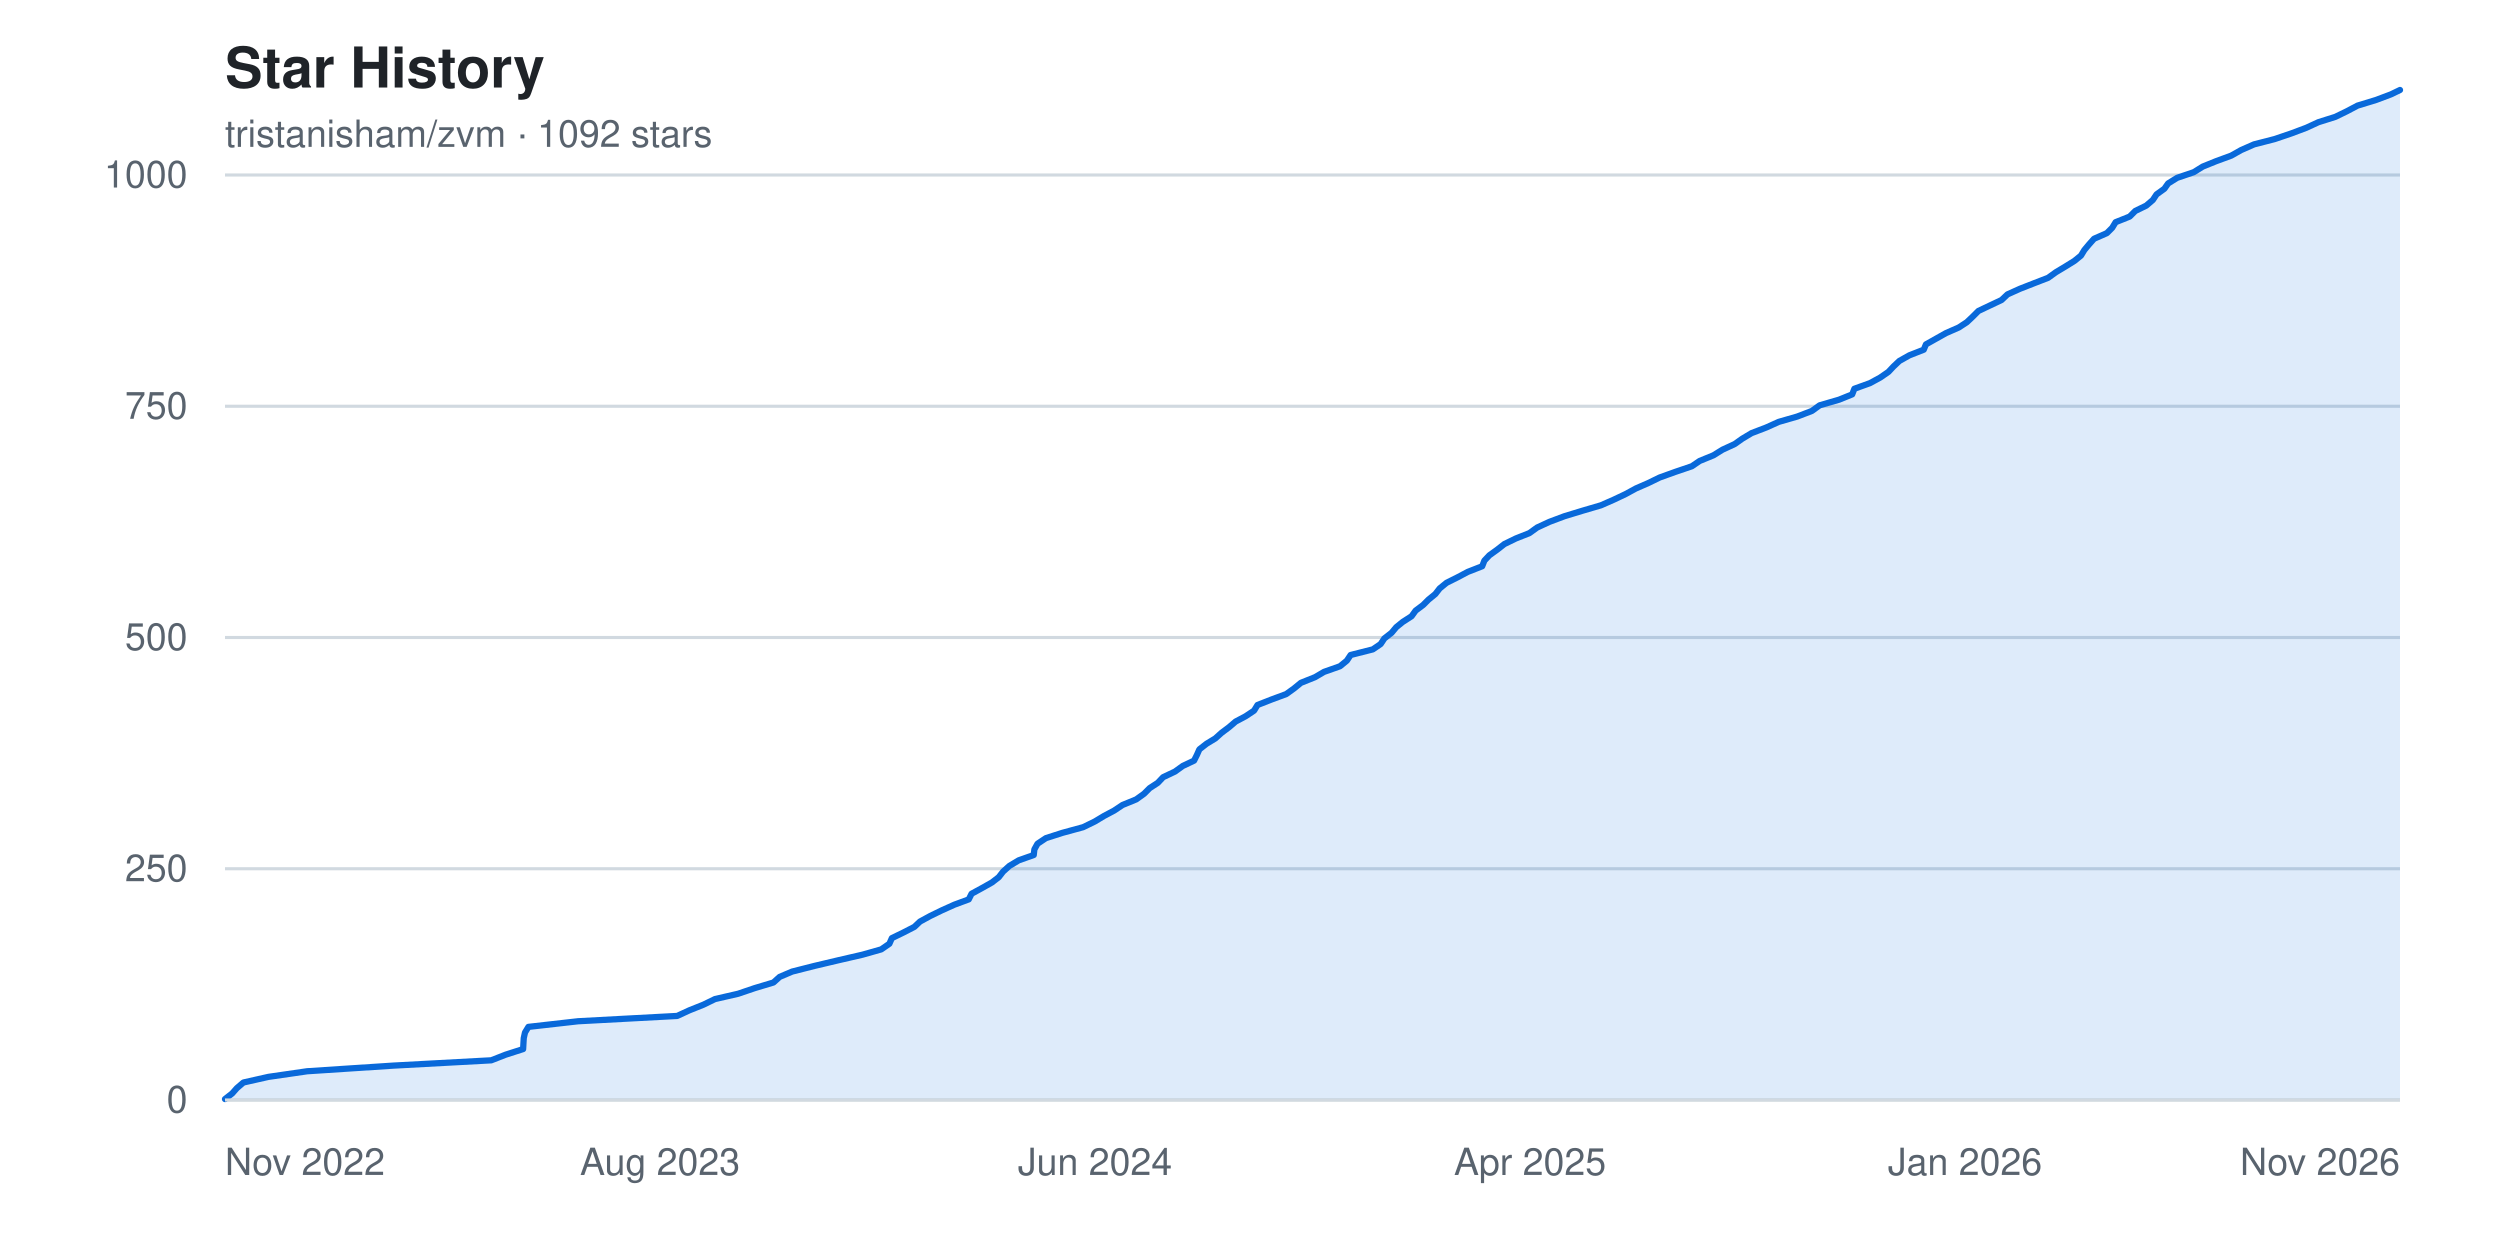
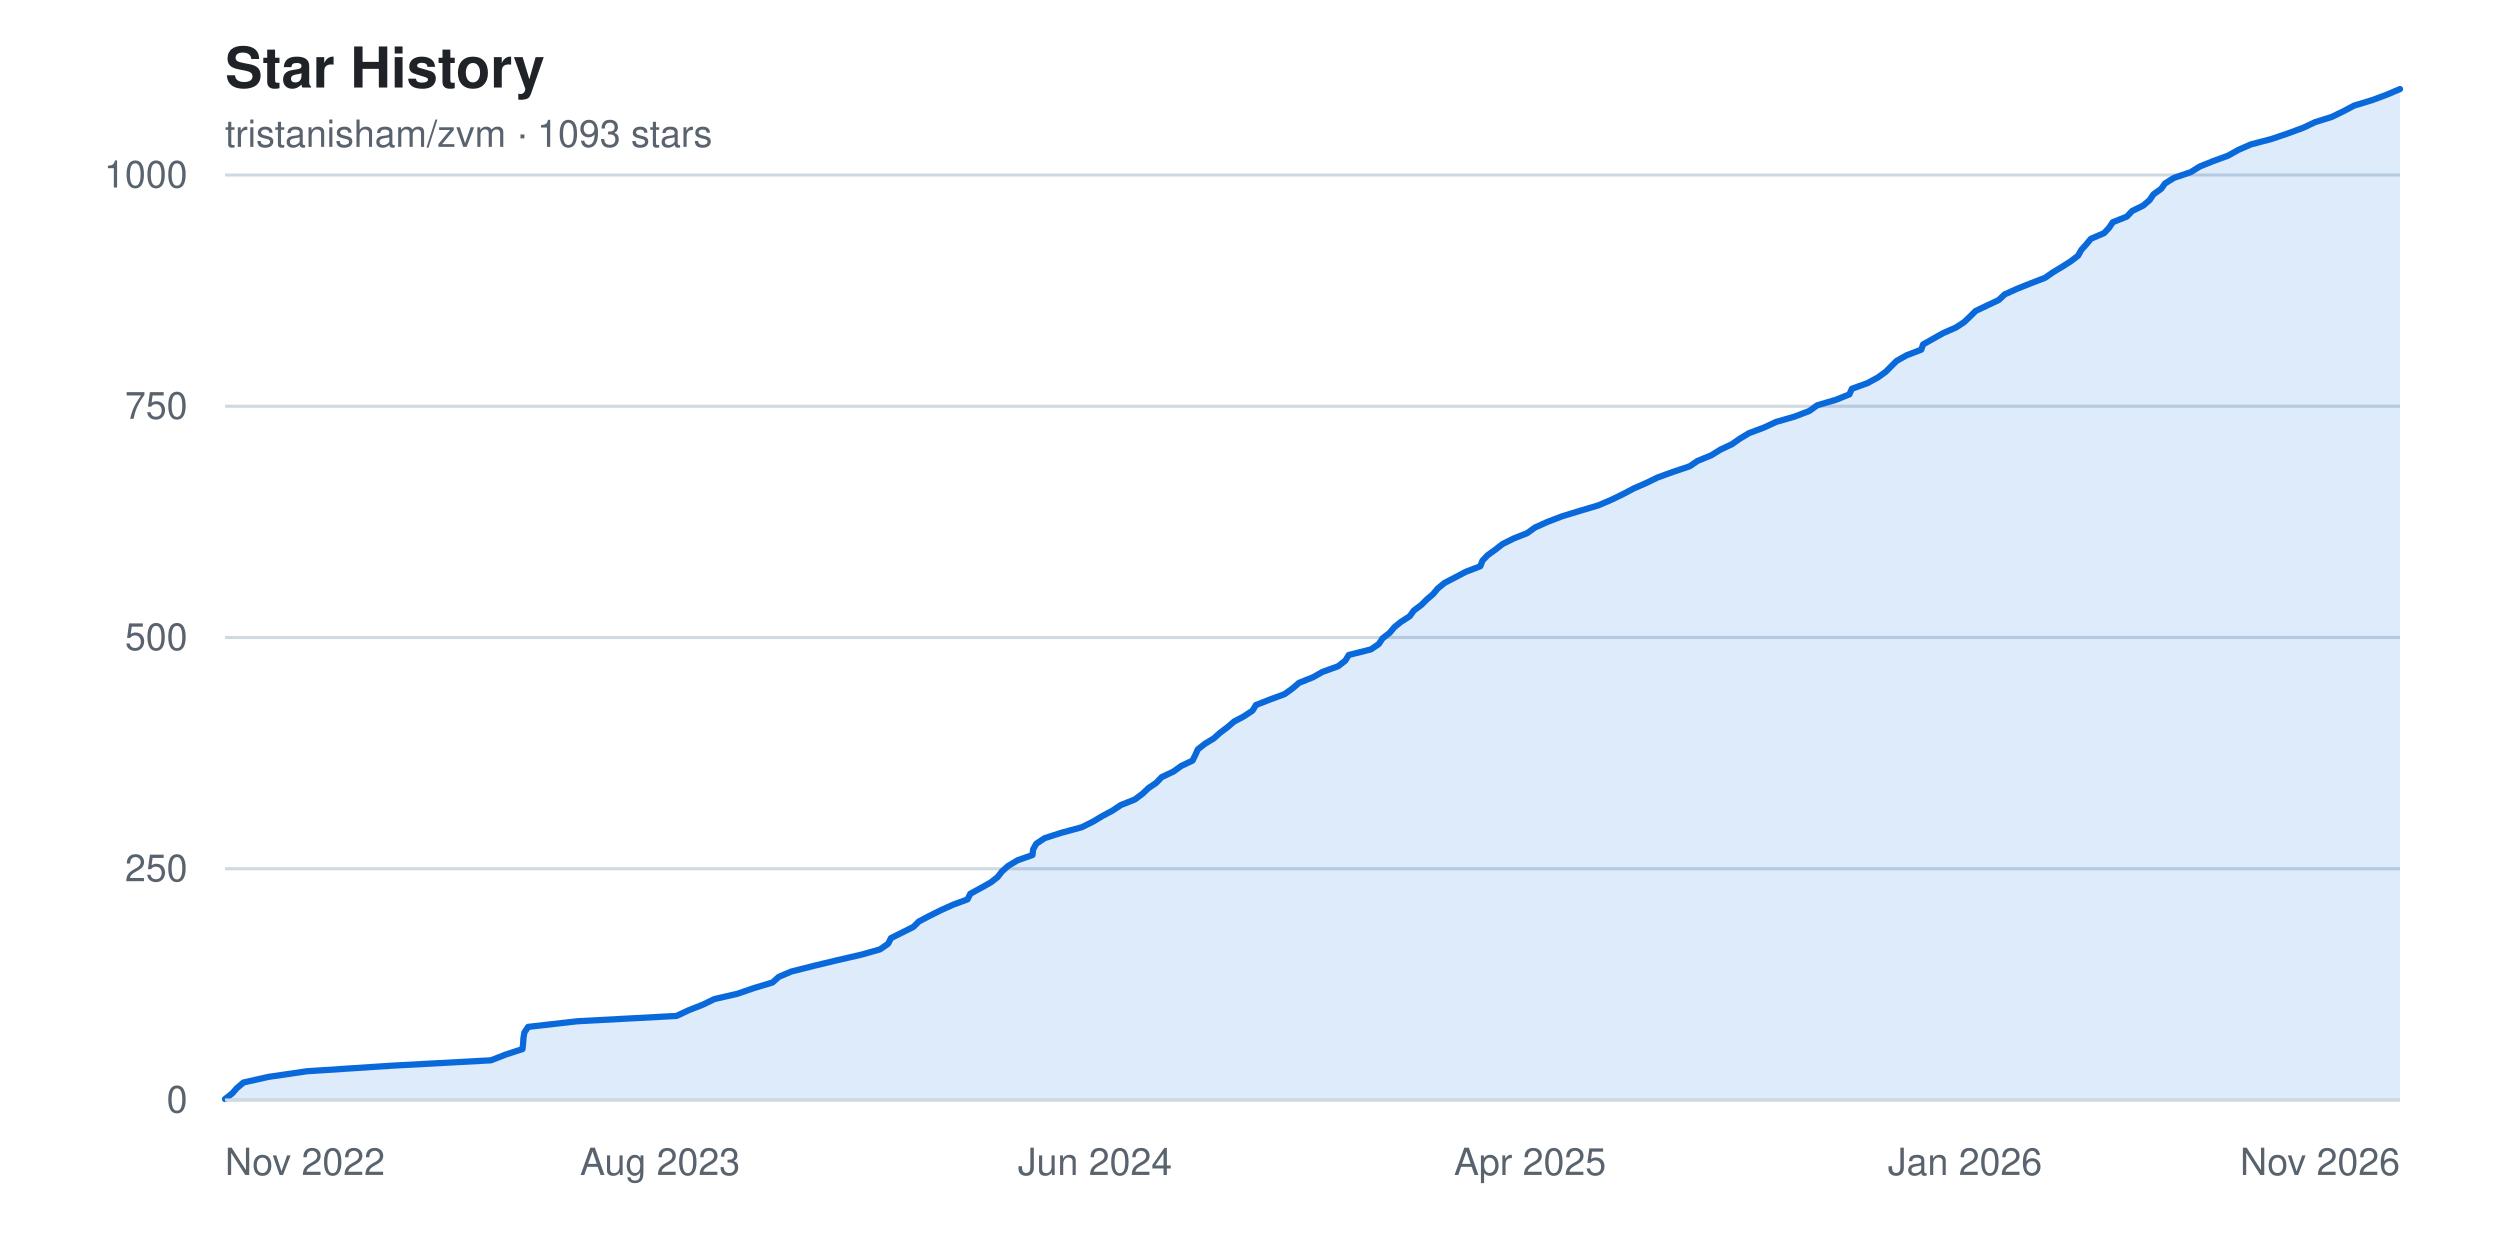
<svg xmlns="http://www.w3.org/2000/svg" width="800" height="400" viewBox="0 0 800 400" font-family="-apple-system, BlinkMacSystemFont, 'Segoe UI', Helvetica, Arial, sans-serif" role="img" aria-label="Star history chart for tristanisham/zvm">
  <rect width="800" height="400" fill="#ffffff" />
  <text x="72" y="28" fill="#1f2328" font-size="18" font-weight="600">Star History</text>
-   <text x="72" y="47" fill="#59636e" font-size="12">tristanisham/zvm · 1092 stars</text>
+   <text x="72" y="47" fill="#59636e" font-size="12">tristanisham/zvm · 1093 stars</text>
  <g>
    <line x1="72" y1="352.0" x2="768" y2="352.0" stroke="#d1d9e0" stroke-width="1" />
    <text x="60" y="352.0" fill="#59636e" font-size="12" text-anchor="end" dominant-baseline="middle">0</text>
    <line x1="72" y1="278.0" x2="768" y2="278.0" stroke="#d1d9e0" stroke-width="1" />
    <text x="60" y="278.0" fill="#59636e" font-size="12" text-anchor="end" dominant-baseline="middle">250</text>
    <line x1="72" y1="204.0" x2="768" y2="204.0" stroke="#d1d9e0" stroke-width="1" />
    <text x="60" y="204.0" fill="#59636e" font-size="12" text-anchor="end" dominant-baseline="middle">500</text>
    <line x1="72" y1="130.0" x2="768" y2="130.0" stroke="#d1d9e0" stroke-width="1" />
    <text x="60" y="130.0" fill="#59636e" font-size="12" text-anchor="end" dominant-baseline="middle">750</text>
    <line x1="72" y1="56.0" x2="768" y2="56.0" stroke="#d1d9e0" stroke-width="1" />
    <text x="60" y="56.0" fill="#59636e" font-size="12" text-anchor="end" dominant-baseline="middle">1000</text>
  </g>
-   <path d="M 72.0,352.0 L 72.0 351.7 L 74.3 349.9 L 75.8 348.2 L 77.9 346.4 L 85.9 344.6 L 98.3 342.8 L 125.8 341.0 L 157.2 339.3 L 161.8 337.5 L 167.4 335.7 L 167.5 333.9 L 167.6 332.2 L 168.0 330.4 L 169.1 328.6 L 185.0 326.8 L 216.7 325.1 L 220.6 323.3 L 225.1 321.5 L 228.8 319.7 L 236.2 318.0 L 241.5 316.2 L 247.5 314.4 L 249.5 312.6 L 253.5 310.9 L 260.6 309.1 L 268.2 307.3 L 276.0 305.5 L 282.0 303.8 L 284.6 302.0 L 285.4 300.2 L 289.1 298.4 L 292.6 296.6 L 294.4 294.9 L 297.7 293.1 L 301.4 291.3 L 305.4 289.5 L 310.0 287.8 L 310.9 286.0 L 314.2 284.2 L 317.4 282.4 L 319.6 280.7 L 321.0 278.9 L 323.0 277.1 L 326.0 275.3 L 330.8 273.6 L 331.0 271.8 L 332.0 270.0 L 334.7 268.2 L 340.0 266.5 L 346.6 264.7 L 350.3 262.9 L 353.3 261.1 L 356.5 259.4 L 359.2 257.6 L 363.6 255.8 L 366.1 254.0 L 367.9 252.2 L 370.5 250.5 L 372.2 248.7 L 376.0 246.9 L 378.5 245.1 L 382.1 243.4 L 383.0 241.6 L 383.8 239.8 L 386.1 238.0 L 388.9 236.3 L 390.9 234.5 L 393.3 232.7 L 395.4 230.9 L 398.6 229.2 L 401.3 227.4 L 402.4 225.6 L 407.0 223.8 L 411.6 222.1 L 414.1 220.3 L 416.3 218.5 L 420.8 216.7 L 423.7 215.0 L 428.8 213.2 L 431.0 211.4 L 432.2 209.6 L 439.3 207.8 L 441.8 206.1 L 443.0 204.3 L 445.3 202.5 L 446.8 200.7 L 448.9 199.0 L 451.7 197.2 L 453.0 195.4 L 455.4 193.6 L 457.1 191.9 L 459.3 190.1 L 460.7 188.3 L 462.9 186.5 L 466.3 184.8 L 469.7 183.0 L 474.3 181.2 L 475.0 179.4 L 476.6 177.7 L 479.1 175.9 L 481.4 174.1 L 485.1 172.3 L 489.4 170.6 L 491.9 168.8 L 495.8 167.0 L 500.6 165.2 L 506.5 163.4 L 512.3 161.7 L 516.4 159.9 L 520.2 158.1 L 523.5 156.3 L 527.4 154.6 L 531.1 152.8 L 536.1 151.0 L 541.4 149.2 L 543.9 147.5 L 548.3 145.7 L 551.2 143.9 L 555.1 142.1 L 557.5 140.4 L 560.5 138.6 L 565.2 136.8 L 569.2 135.0 L 575.1 133.3 L 579.8 131.5 L 582.3 129.7 L 588.5 127.9 L 592.7 126.2 L 593.4 124.4 L 598.4 122.6 L 601.7 120.8 L 604.3 119.0 L 605.9 117.3 L 607.8 115.5 L 611.0 113.7 L 615.6 111.9 L 616.3 110.2 L 619.5 108.4 L 622.7 106.6 L 626.8 104.8 L 629.4 103.1 L 631.3 101.3 L 633.1 99.5 L 636.9 97.7 L 640.5 96.0 L 642.4 94.2 L 646.4 92.4 L 651.0 90.6 L 655.4 88.9 L 657.9 87.1 L 660.9 85.3 L 663.8 83.5 L 665.9 81.8 L 667.0 80.0 L 668.5 78.2 L 670.1 76.4 L 674.2 74.6 L 675.9 72.9 L 677.0 71.1 L 681.5 69.3 L 683.3 67.5 L 686.8 65.8 L 688.9 64.0 L 690.1 62.2 L 692.6 60.4 L 693.8 58.7 L 696.7 56.9 L 702.0 55.1 L 704.9 53.3 L 709.1 51.6 L 714.0 49.8 L 717.2 48.0 L 721.3 46.2 L 727.9 44.5 L 733.2 42.7 L 738.0 40.9 L 741.9 39.1 L 747.3 37.4 L 751.0 35.6 L 754.4 33.8 L 760.3 32.0 L 765.1 30.2 L 768.0 28.8 L 768.0,352.0 Z" fill="#0969da22" />
-   <polyline points="72.0,351.7 74.3,349.9 75.8,348.2 77.9,346.4 85.9,344.6 98.3,342.8 125.8,341.0 157.2,339.3 161.8,337.5 167.4,335.7 167.5,333.9 167.6,332.2 168.0,330.4 169.1,328.6 185.0,326.8 216.7,325.1 220.6,323.3 225.1,321.5 228.8,319.7 236.2,318.0 241.5,316.2 247.5,314.4 249.5,312.6 253.5,310.9 260.6,309.1 268.2,307.3 276.0,305.5 282.0,303.8 284.6,302.0 285.4,300.2 289.1,298.4 292.6,296.6 294.4,294.9 297.7,293.1 301.4,291.3 305.4,289.5 310.0,287.8 310.9,286.0 314.2,284.2 317.4,282.4 319.6,280.7 321.0,278.9 323.0,277.1 326.0,275.3 330.8,273.6 331.0,271.8 332.0,270.0 334.7,268.2 340.0,266.5 346.6,264.7 350.3,262.9 353.3,261.1 356.5,259.4 359.2,257.6 363.6,255.8 366.1,254.0 367.9,252.2 370.5,250.5 372.2,248.7 376.0,246.9 378.5,245.1 382.1,243.4 383.0,241.6 383.8,239.8 386.1,238.0 388.9,236.3 390.9,234.5 393.3,232.7 395.4,230.9 398.6,229.2 401.3,227.4 402.4,225.6 407.0,223.8 411.6,222.1 414.1,220.3 416.3,218.5 420.8,216.7 423.7,215.0 428.8,213.2 431.0,211.4 432.2,209.6 439.3,207.8 441.8,206.1 443.0,204.3 445.3,202.5 446.8,200.7 448.9,199.0 451.7,197.2 453.0,195.4 455.4,193.6 457.1,191.9 459.3,190.1 460.7,188.3 462.9,186.5 466.3,184.8 469.7,183.0 474.3,181.2 475.0,179.4 476.6,177.7 479.1,175.9 481.4,174.1 485.1,172.3 489.4,170.6 491.9,168.8 495.8,167.0 500.6,165.2 506.5,163.4 512.3,161.7 516.4,159.9 520.2,158.1 523.5,156.3 527.4,154.6 531.1,152.8 536.1,151.0 541.4,149.2 543.9,147.5 548.3,145.7 551.2,143.9 555.1,142.1 557.5,140.4 560.5,138.6 565.2,136.8 569.2,135.0 575.1,133.3 579.8,131.5 582.3,129.7 588.5,127.9 592.7,126.2 593.4,124.4 598.4,122.6 601.7,120.8 604.3,119.0 605.9,117.3 607.8,115.5 611.0,113.7 615.6,111.9 616.3,110.2 619.5,108.4 622.7,106.6 626.8,104.8 629.4,103.1 631.3,101.3 633.1,99.5 636.9,97.7 640.5,96.0 642.4,94.2 646.4,92.4 651.0,90.6 655.4,88.9 657.9,87.1 660.9,85.3 663.8,83.5 665.9,81.8 667.0,80.0 668.5,78.2 670.1,76.4 674.2,74.6 675.9,72.9 677.0,71.1 681.5,69.3 683.3,67.5 686.8,65.8 688.9,64.0 690.1,62.2 692.6,60.4 693.8,58.7 696.7,56.9 702.0,55.1 704.9,53.3 709.1,51.6 714.0,49.8 717.2,48.0 721.3,46.2 727.9,44.5 733.2,42.7 738.0,40.9 741.9,39.1 747.3,37.4 751.0,35.6 754.4,33.8 760.3,32.0 765.1,30.2 768.0,28.8" fill="none" stroke="#0969da" stroke-width="2" stroke-linejoin="round" stroke-linecap="round" />
+   <path d="M 72.0,352.0 L 72.0 351.7 L 74.3 349.9 L 75.8 348.2 L 77.9 346.4 L 85.9 344.6 L 98.2 342.8 L 125.7 341.0 L 157.1 339.3 L 161.7 337.5 L 167.2 335.7 L 167.4 333.9 L 167.5 332.2 L 167.8 330.4 L 169.0 328.6 L 184.8 326.8 L 216.5 325.1 L 220.3 323.3 L 224.9 321.5 L 228.6 319.7 L 236.0 318.0 L 241.2 316.2 L 247.2 314.4 L 249.2 312.6 L 253.2 310.9 L 260.3 309.1 L 267.8 307.3 L 275.6 305.5 L 281.6 303.8 L 284.2 302.0 L 285.1 300.2 L 288.7 298.4 L 292.3 296.6 L 294.0 294.9 L 297.4 293.1 L 301.0 291.3 L 305.0 289.5 L 309.6 287.8 L 310.5 286.0 L 313.8 284.2 L 317.0 282.4 L 319.2 280.7 L 320.6 278.9 L 322.6 277.1 L 325.6 275.3 L 330.4 273.6 L 330.6 271.8 L 331.6 270.0 L 334.3 268.2 L 339.6 266.5 L 346.2 264.7 L 349.8 262.9 L 352.8 261.1 L 356.0 259.4 L 358.7 257.6 L 363.2 255.8 L 365.6 254.0 L 367.5 252.2 L 370.0 250.5 L 371.7 248.7 L 375.5 246.9 L 378.0 245.1 L 381.6 243.4 L 382.5 241.6 L 383.3 239.8 L 385.6 238.0 L 388.4 236.3 L 390.4 234.5 L 392.8 232.7 L 394.9 230.9 L 398.1 229.2 L 400.8 227.4 L 401.9 225.6 L 406.5 223.8 L 411.1 222.1 L 413.6 220.3 L 415.7 218.5 L 420.2 216.7 L 423.2 215.0 L 428.2 213.2 L 430.5 211.4 L 431.6 209.6 L 438.7 207.8 L 441.2 206.1 L 442.4 204.3 L 444.7 202.5 L 446.2 200.7 L 448.3 199.0 L 451.1 197.2 L 452.4 195.4 L 454.8 193.6 L 456.5 191.9 L 458.6 190.1 L 460.1 188.3 L 462.3 186.5 L 465.6 184.8 L 469.0 183.0 L 473.7 181.2 L 474.4 179.4 L 476.0 177.7 L 478.5 175.9 L 480.8 174.1 L 484.4 172.3 L 488.7 170.6 L 491.2 168.8 L 495.2 167.0 L 499.9 165.2 L 505.8 163.4 L 511.5 161.7 L 515.7 159.9 L 519.4 158.1 L 522.8 156.3 L 526.7 154.6 L 530.4 152.8 L 535.4 151.0 L 540.7 149.2 L 543.2 147.5 L 547.6 145.7 L 550.5 143.9 L 554.3 142.1 L 556.7 140.4 L 559.7 138.6 L 564.5 136.8 L 568.4 135.0 L 574.3 133.3 L 579.0 131.5 L 581.5 129.7 L 587.6 127.9 L 591.8 126.2 L 592.6 124.4 L 597.6 122.6 L 600.9 120.8 L 603.4 119.0 L 605.1 117.3 L 606.9 115.5 L 610.1 113.7 L 614.8 111.9 L 615.4 110.2 L 618.6 108.4 L 621.8 106.6 L 625.9 104.8 L 628.5 103.1 L 630.4 101.3 L 632.2 99.5 L 636.0 97.7 L 639.6 96.0 L 641.5 94.2 L 645.5 92.4 L 650.0 90.6 L 654.4 88.9 L 657.0 87.1 L 660.0 85.3 L 662.8 83.5 L 665.0 81.8 L 666.0 80.0 L 667.6 78.2 L 669.1 76.4 L 673.3 74.6 L 674.9 72.9 L 676.1 71.1 L 680.6 69.3 L 682.3 67.5 L 685.8 65.8 L 687.9 64.0 L 689.1 62.2 L 691.6 60.4 L 692.8 58.7 L 695.7 56.9 L 701.0 55.1 L 703.9 53.3 L 708.1 51.6 L 713.0 49.8 L 716.2 48.0 L 720.3 46.2 L 726.8 44.5 L 732.1 42.7 L 737.0 40.9 L 740.8 39.1 L 746.2 37.4 L 749.9 35.6 L 753.3 33.8 L 759.2 32.0 L 764.0 30.2 L 768.0 28.5 L 768.0,352.0 Z" fill="#0969da22" />
+   <polyline points="72.0,351.7 74.3,349.9 75.8,348.2 77.9,346.4 85.9,344.6 98.2,342.8 125.7,341.0 157.1,339.3 161.7,337.5 167.2,335.7 167.4,333.9 167.5,332.2 167.8,330.4 169.0,328.6 184.8,326.8 216.5,325.1 220.3,323.3 224.9,321.5 228.6,319.7 236.0,318.0 241.2,316.2 247.2,314.4 249.2,312.6 253.2,310.9 260.3,309.1 267.8,307.3 275.6,305.5 281.6,303.8 284.2,302.0 285.1,300.2 288.7,298.4 292.3,296.6 294.0,294.9 297.4,293.1 301.0,291.3 305.0,289.5 309.6,287.8 310.5,286.0 313.8,284.2 317.0,282.4 319.2,280.7 320.6,278.9 322.6,277.1 325.6,275.3 330.4,273.6 330.6,271.8 331.6,270.0 334.3,268.2 339.6,266.5 346.2,264.7 349.8,262.9 352.8,261.1 356.0,259.4 358.7,257.6 363.2,255.8 365.6,254.0 367.5,252.2 370.0,250.5 371.7,248.7 375.5,246.9 378.0,245.1 381.6,243.4 382.5,241.6 383.3,239.8 385.6,238.0 388.4,236.3 390.4,234.5 392.8,232.7 394.9,230.9 398.1,229.2 400.8,227.4 401.9,225.6 406.5,223.8 411.1,222.1 413.6,220.3 415.7,218.5 420.2,216.7 423.2,215.0 428.2,213.2 430.5,211.4 431.6,209.6 438.7,207.8 441.2,206.1 442.4,204.3 444.7,202.5 446.2,200.7 448.3,199.0 451.1,197.2 452.4,195.4 454.8,193.6 456.5,191.9 458.6,190.1 460.1,188.3 462.3,186.5 465.6,184.8 469.0,183.0 473.7,181.2 474.4,179.4 476.0,177.7 478.5,175.9 480.8,174.1 484.4,172.3 488.7,170.6 491.2,168.8 495.2,167.0 499.9,165.2 505.8,163.4 511.5,161.7 515.7,159.9 519.4,158.1 522.8,156.3 526.7,154.6 530.4,152.8 535.4,151.0 540.7,149.2 543.2,147.5 547.6,145.7 550.5,143.9 554.3,142.1 556.7,140.4 559.7,138.6 564.5,136.8 568.4,135.0 574.3,133.3 579.0,131.5 581.5,129.7 587.6,127.9 591.8,126.2 592.6,124.4 597.6,122.6 600.9,120.8 603.4,119.0 605.1,117.3 606.9,115.5 610.1,113.7 614.8,111.9 615.4,110.2 618.6,108.4 621.8,106.6 625.9,104.8 628.5,103.1 630.4,101.3 632.2,99.5 636.0,97.7 639.6,96.0 641.5,94.2 645.5,92.4 650.0,90.6 654.4,88.9 657.0,87.1 660.0,85.3 662.8,83.5 665.0,81.8 666.0,80.0 667.6,78.2 669.1,76.4 673.3,74.6 674.9,72.9 676.1,71.1 680.6,69.3 682.3,67.5 685.8,65.8 687.9,64.0 689.1,62.2 691.6,60.4 692.8,58.7 695.7,56.9 701.0,55.1 703.9,53.3 708.1,51.6 713.0,49.8 716.2,48.0 720.3,46.2 726.8,44.5 732.1,42.7 737.0,40.9 740.8,39.1 746.2,37.4 749.9,35.6 753.3,33.8 759.2,32.0 764.0,30.2 768.0,28.5" fill="none" stroke="#0969da" stroke-width="2" stroke-linejoin="round" stroke-linecap="round" />
  <g>
    <text x="72.0" y="376" fill="#59636e" font-size="12" text-anchor="start">Nov 2022</text>
    <text x="211.2" y="376" fill="#59636e" font-size="12" text-anchor="middle">Aug 2023</text>
    <text x="350.4" y="376" fill="#59636e" font-size="12" text-anchor="middle">Jun 2024</text>
    <text x="489.6" y="376" fill="#59636e" font-size="12" text-anchor="middle">Apr 2025</text>
    <text x="628.8" y="376" fill="#59636e" font-size="12" text-anchor="middle">Jan 2026</text>
    <text x="768.0" y="376" fill="#59636e" font-size="12" text-anchor="end">Nov 2026</text>
  </g>
  <line x1="72" y1="352" x2="768" y2="352" stroke="#d1d9e0" stroke-width="1" />
</svg>
